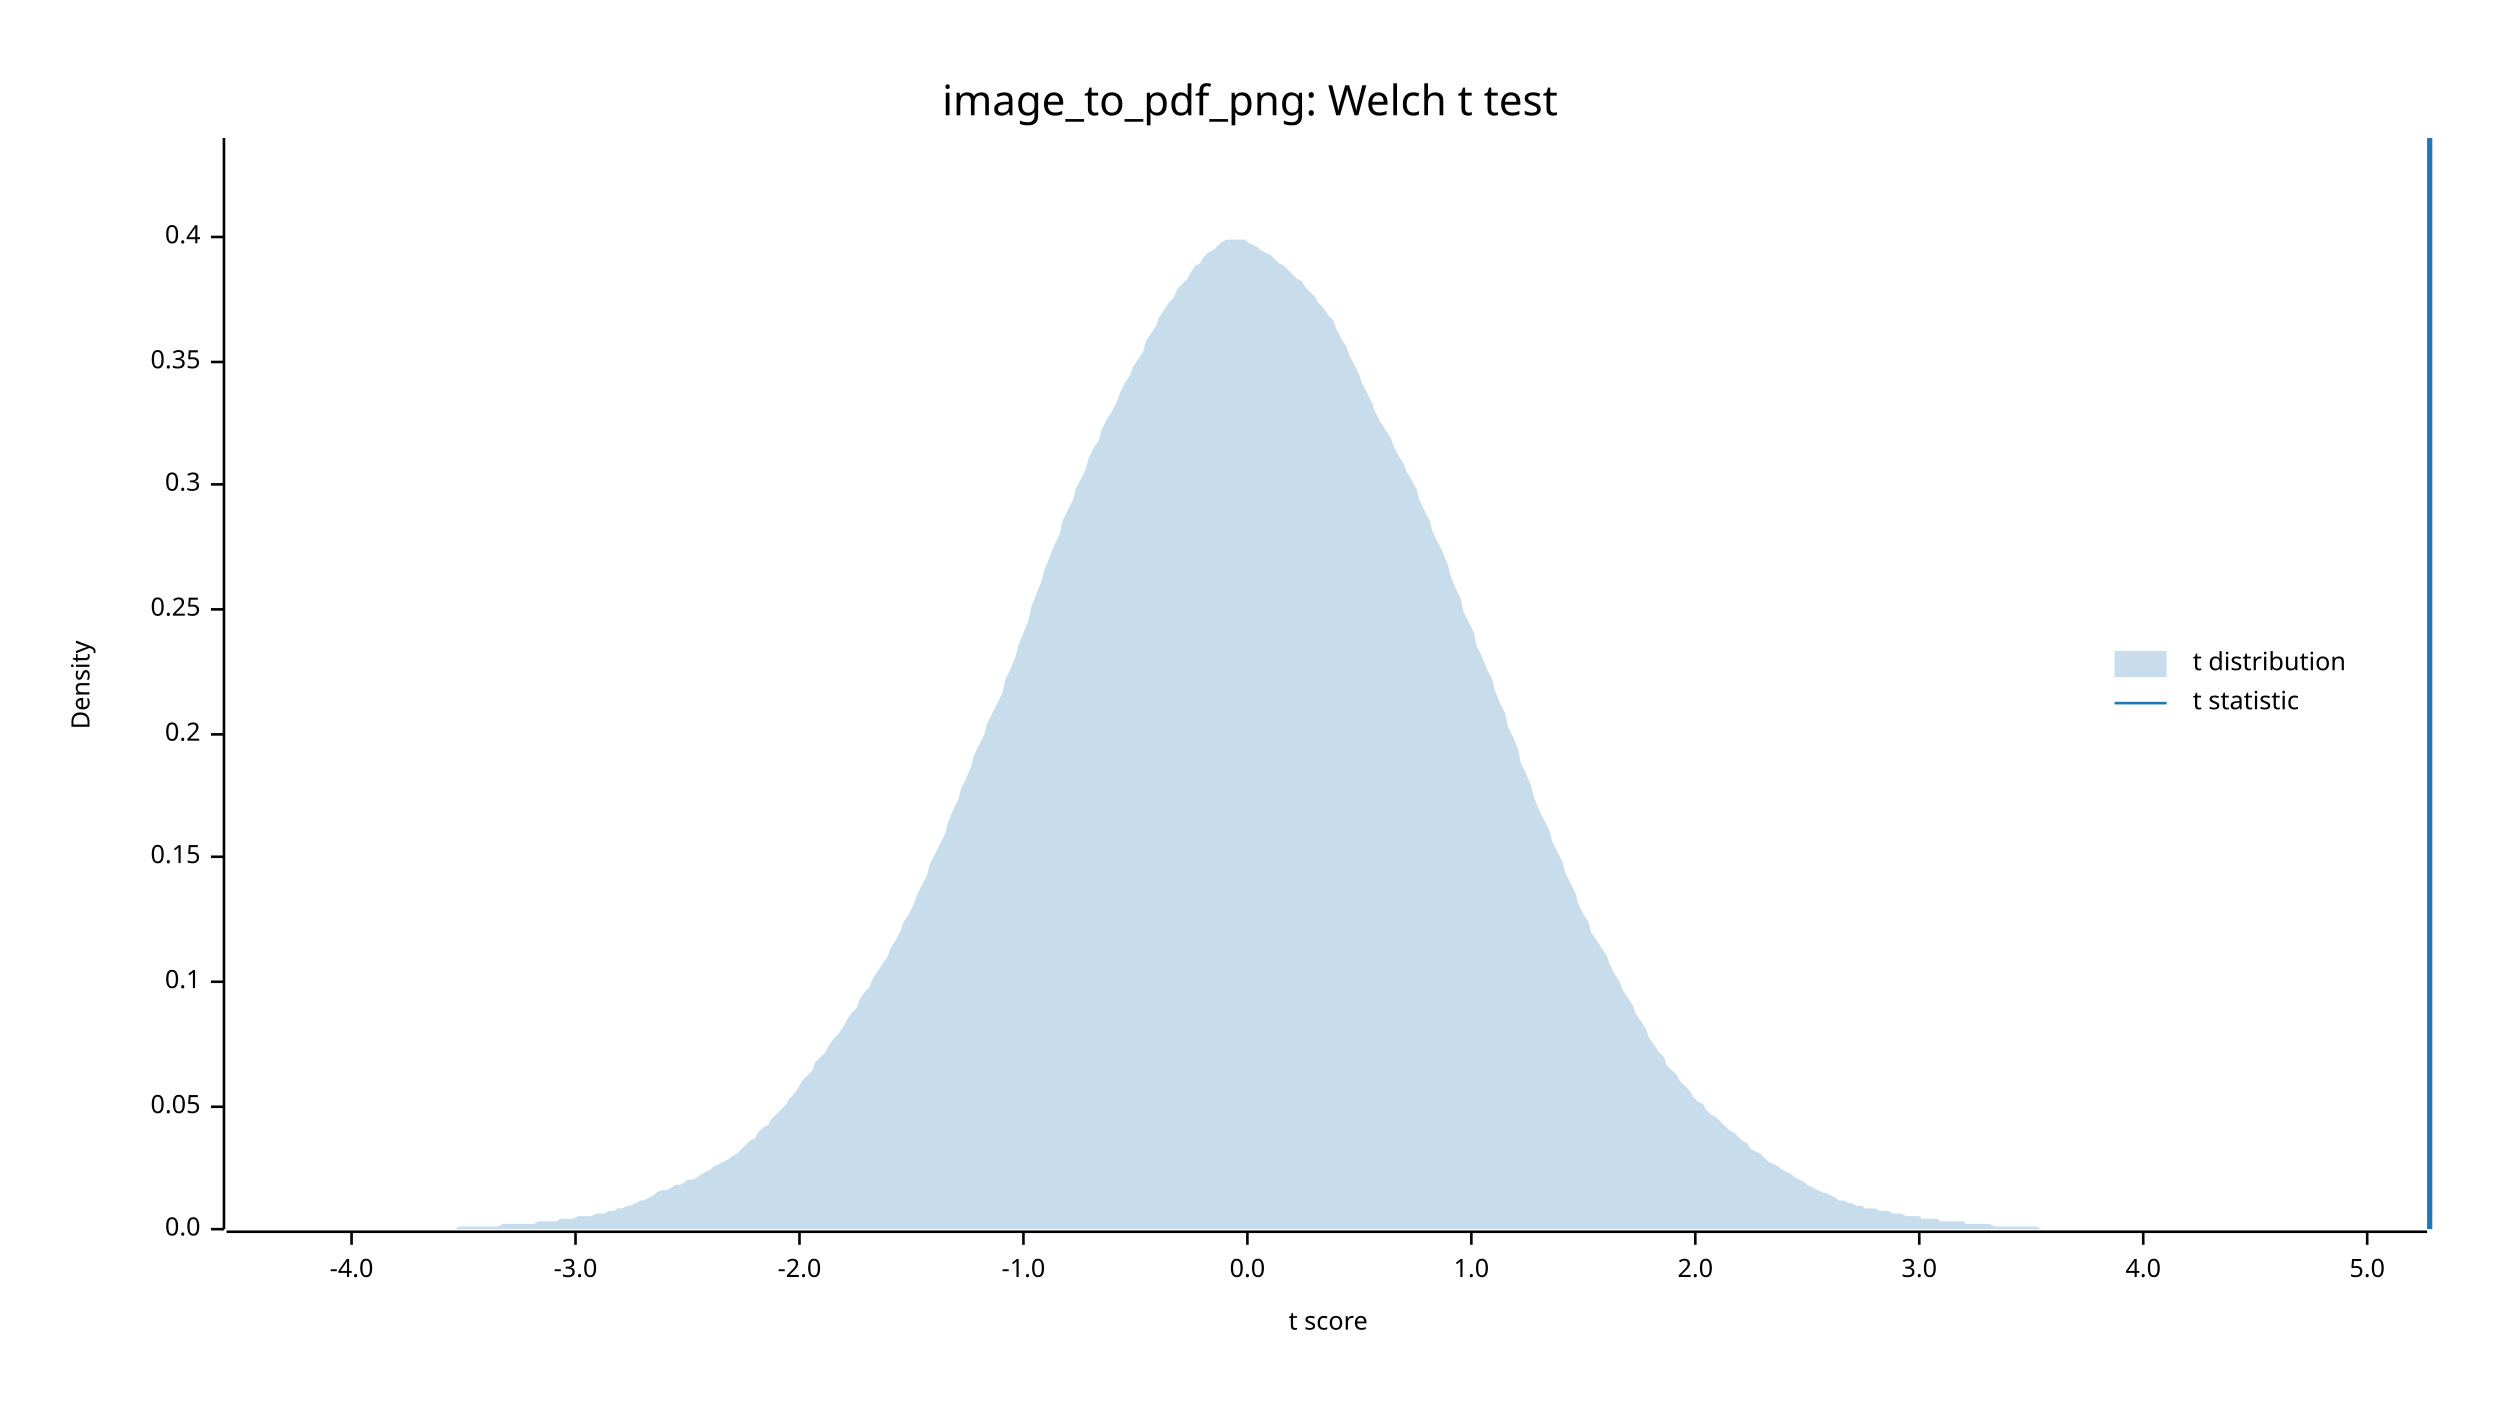
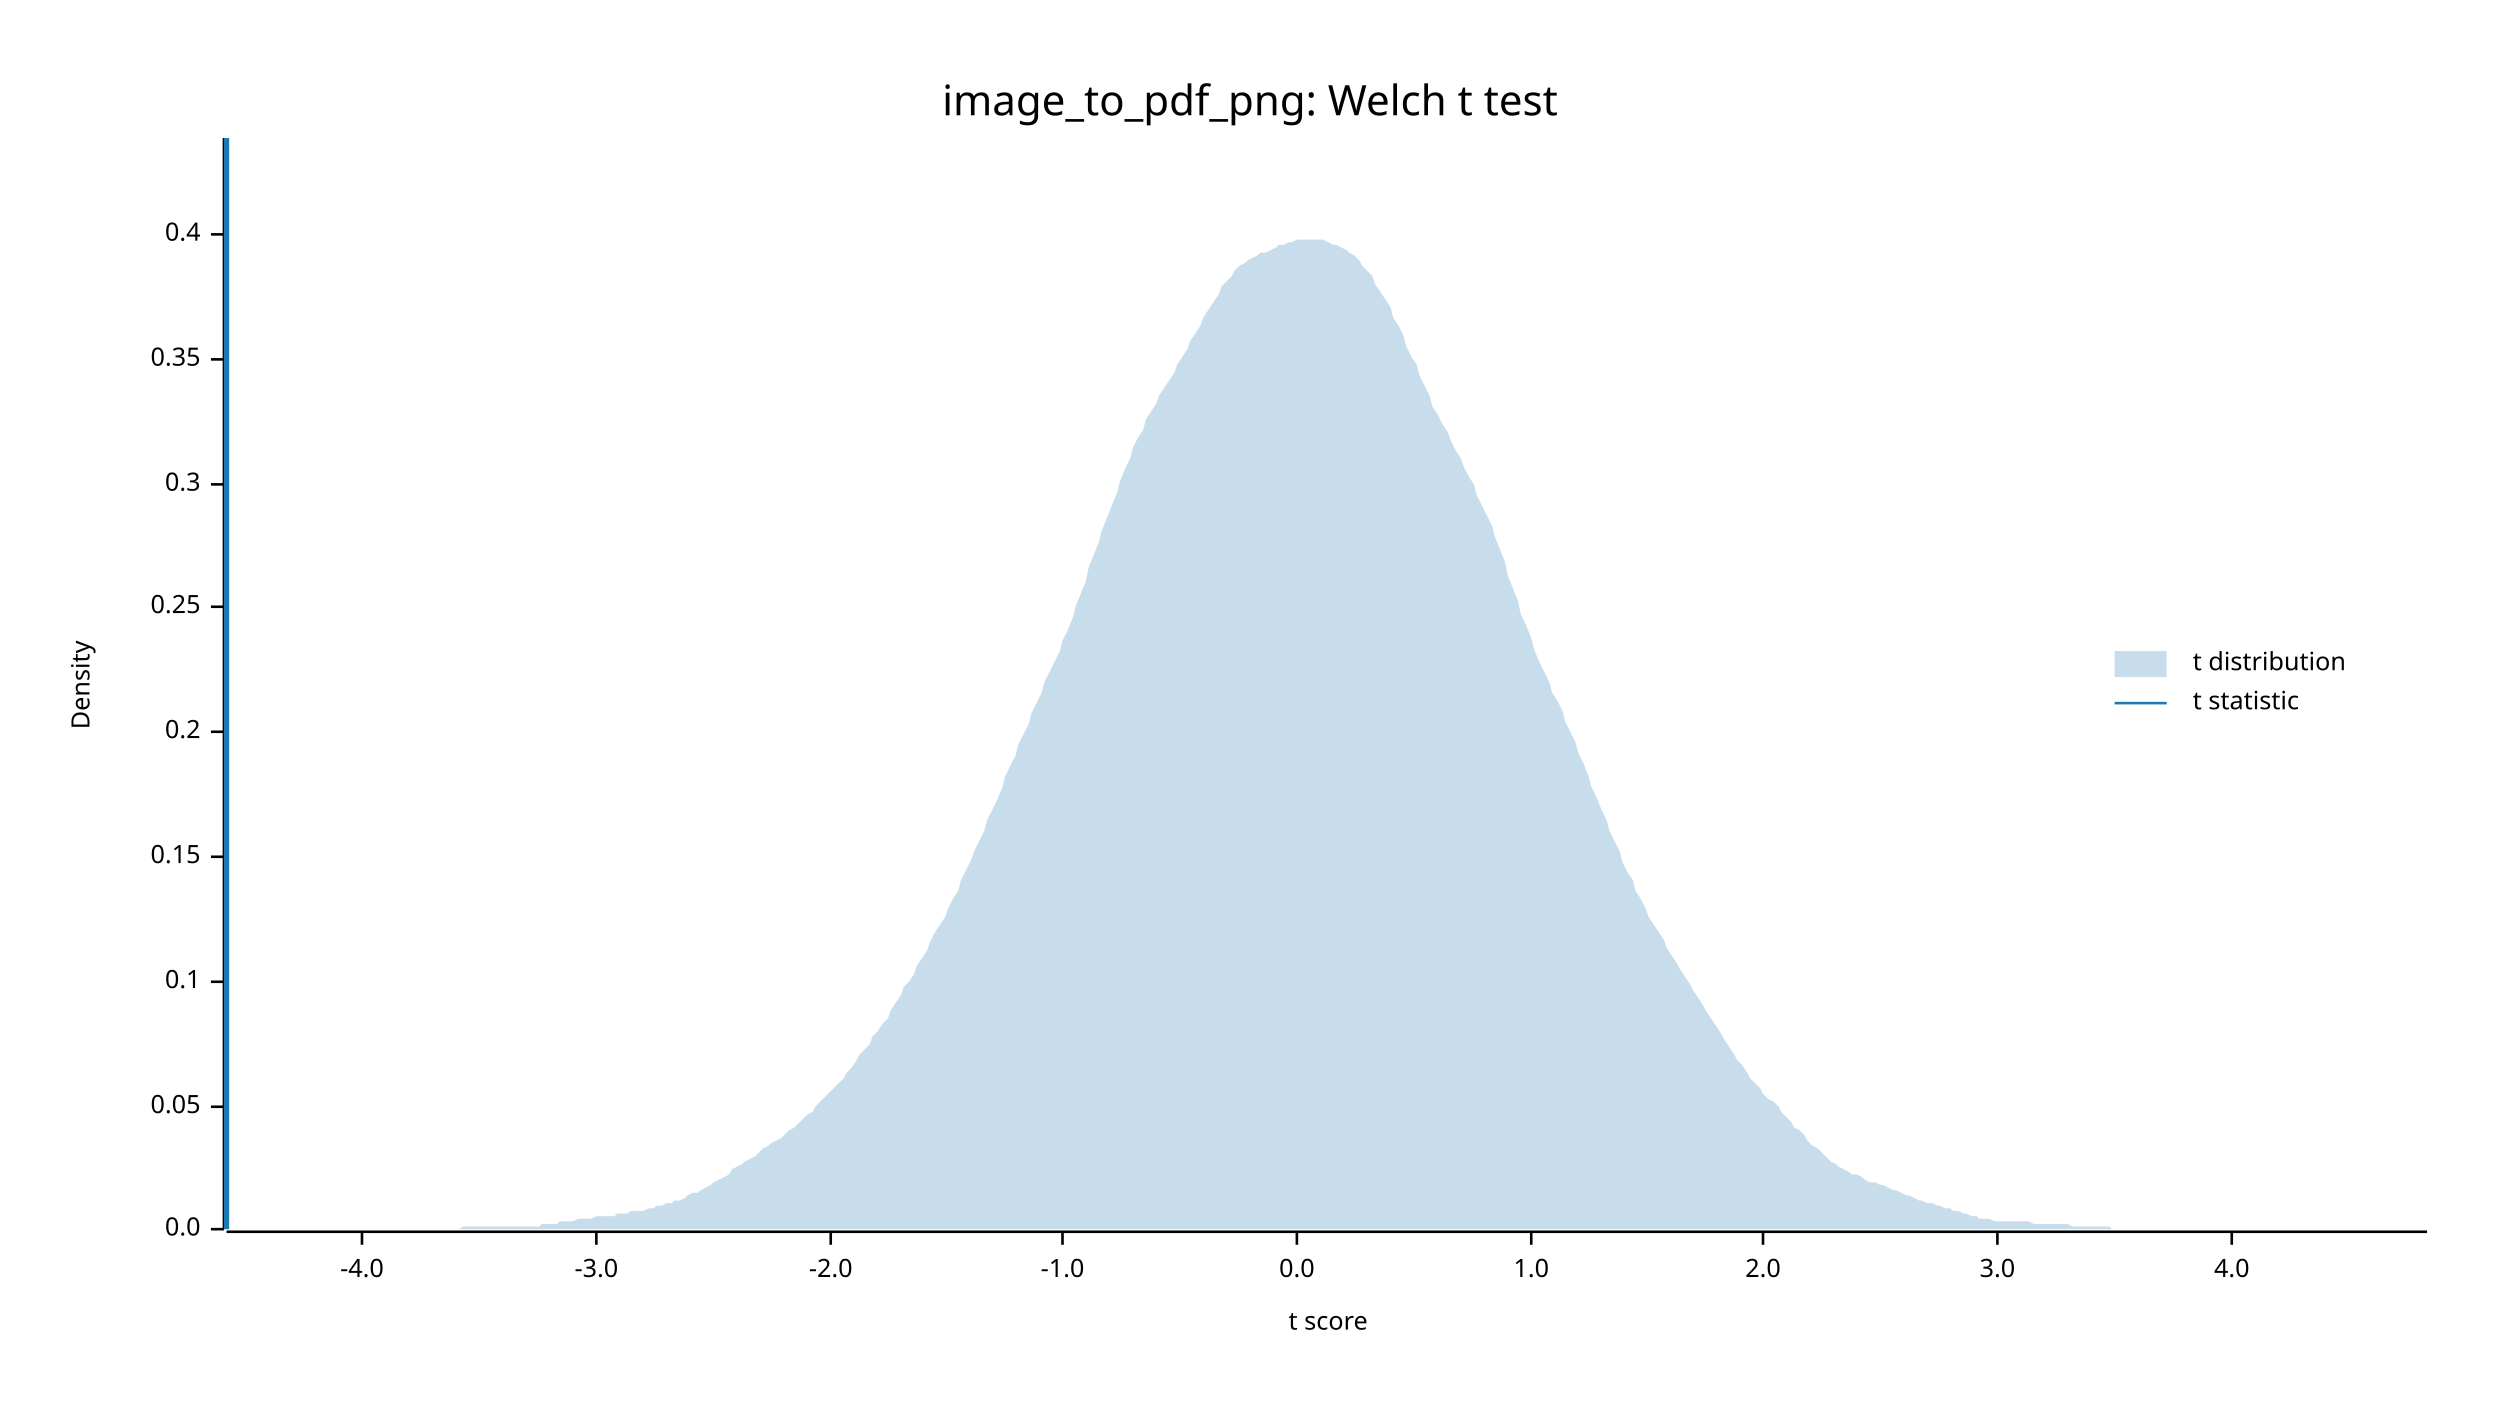
<svg xmlns="http://www.w3.org/2000/svg" width="960" height="540" viewBox="0 0 960 540">
  <text x="480" y="32" dy="0.76em" text-anchor="middle" font-family="sans-serif" font-size="16.129" opacity="1" fill="#000000">
image_to_pdf_png: Welch t test
</text>
  <text x="27" y="263" dy="0.76em" text-anchor="middle" font-family="sans-serif" font-size="9.677" opacity="1" fill="#000000" transform="rotate(270, 27, 263)">
Density
</text>
  <text x="510" y="513" dy="-0.5ex" text-anchor="middle" font-family="sans-serif" font-size="9.677" opacity="1" fill="#000000">
t score
</text>
  <polyline fill="none" opacity="1" stroke="#000000" stroke-width="1" points="86,53 86,472 " />
  <text x="77" y="472" dy="0.5ex" text-anchor="end" font-family="sans-serif" font-size="9.677" opacity="1" fill="#000000">
0.0
</text>
  <polyline fill="none" opacity="1" stroke="#000000" stroke-width="1" points="81,472 86,472 " />
  <text x="77" y="425" dy="0.5ex" text-anchor="end" font-family="sans-serif" font-size="9.677" opacity="1" fill="#000000">
0.05
</text>
  <polyline fill="none" opacity="1" stroke="#000000" stroke-width="1" points="81,425 86,425 " />
  <text x="77" y="377" dy="0.5ex" text-anchor="end" font-family="sans-serif" font-size="9.677" opacity="1" fill="#000000">
0.1
</text>
  <polyline fill="none" opacity="1" stroke="#000000" stroke-width="1" points="81,377 86,377 " />
  <text x="77" y="329" dy="0.5ex" text-anchor="end" font-family="sans-serif" font-size="9.677" opacity="1" fill="#000000">
0.15
</text>
  <polyline fill="none" opacity="1" stroke="#000000" stroke-width="1" points="81,329 86,329 " />
-   <text x="77" y="282" dy="0.5ex" text-anchor="end" font-family="sans-serif" font-size="9.677" opacity="1" fill="#000000">
+   <text x="77" y="281" dy="0.5ex" text-anchor="end" font-family="sans-serif" font-size="9.677" opacity="1" fill="#000000">
0.2
</text>
-   <polyline fill="none" opacity="1" stroke="#000000" stroke-width="1" points="81,282 86,282 " />
-   <text x="77" y="234" dy="0.5ex" text-anchor="end" font-family="sans-serif" font-size="9.677" opacity="1" fill="#000000">
+   <polyline fill="none" opacity="1" stroke="#000000" stroke-width="1" points="81,281 86,281 " />
+   <text x="77" y="233" dy="0.5ex" text-anchor="end" font-family="sans-serif" font-size="9.677" opacity="1" fill="#000000">
0.25
</text>
-   <polyline fill="none" opacity="1" stroke="#000000" stroke-width="1" points="81,234 86,234 " />
+   <polyline fill="none" opacity="1" stroke="#000000" stroke-width="1" points="81,233 86,233 " />
  <text x="77" y="186" dy="0.5ex" text-anchor="end" font-family="sans-serif" font-size="9.677" opacity="1" fill="#000000">
0.3
</text>
  <polyline fill="none" opacity="1" stroke="#000000" stroke-width="1" points="81,186 86,186 " />
-   <text x="77" y="139" dy="0.5ex" text-anchor="end" font-family="sans-serif" font-size="9.677" opacity="1" fill="#000000">
+   <text x="77" y="138" dy="0.5ex" text-anchor="end" font-family="sans-serif" font-size="9.677" opacity="1" fill="#000000">
0.35
</text>
-   <polyline fill="none" opacity="1" stroke="#000000" stroke-width="1" points="81,139 86,139 " />
-   <text x="77" y="91" dy="0.5ex" text-anchor="end" font-family="sans-serif" font-size="9.677" opacity="1" fill="#000000">
+   <polyline fill="none" opacity="1" stroke="#000000" stroke-width="1" points="81,138 86,138 " />
+   <text x="77" y="90" dy="0.5ex" text-anchor="end" font-family="sans-serif" font-size="9.677" opacity="1" fill="#000000">
0.4
</text>
-   <polyline fill="none" opacity="1" stroke="#000000" stroke-width="1" points="81,91 86,91 " />
+   <polyline fill="none" opacity="1" stroke="#000000" stroke-width="1" points="81,90 86,90 " />
  <polyline fill="none" opacity="1" stroke="#000000" stroke-width="1" points="87,473 932,473 " />
-   <text x="135" y="483" dy="0.76em" text-anchor="middle" font-family="sans-serif" font-size="9.677" opacity="1" fill="#000000">
+   <text x="139" y="483" dy="0.76em" text-anchor="middle" font-family="sans-serif" font-size="9.677" opacity="1" fill="#000000">
-4.0
</text>
-   <polyline fill="none" opacity="1" stroke="#000000" stroke-width="1" points="135,473 135,478 " />
-   <text x="221" y="483" dy="0.76em" text-anchor="middle" font-family="sans-serif" font-size="9.677" opacity="1" fill="#000000">
+   <polyline fill="none" opacity="1" stroke="#000000" stroke-width="1" points="139,473 139,478 " />
+   <text x="229" y="483" dy="0.76em" text-anchor="middle" font-family="sans-serif" font-size="9.677" opacity="1" fill="#000000">
-3.0
</text>
-   <polyline fill="none" opacity="1" stroke="#000000" stroke-width="1" points="221,473 221,478 " />
-   <text x="307" y="483" dy="0.76em" text-anchor="middle" font-family="sans-serif" font-size="9.677" opacity="1" fill="#000000">
+   <polyline fill="none" opacity="1" stroke="#000000" stroke-width="1" points="229,473 229,478 " />
+   <text x="319" y="483" dy="0.76em" text-anchor="middle" font-family="sans-serif" font-size="9.677" opacity="1" fill="#000000">
-2.0
</text>
-   <polyline fill="none" opacity="1" stroke="#000000" stroke-width="1" points="307,473 307,478 " />
-   <text x="393" y="483" dy="0.76em" text-anchor="middle" font-family="sans-serif" font-size="9.677" opacity="1" fill="#000000">
+   <polyline fill="none" opacity="1" stroke="#000000" stroke-width="1" points="319,473 319,478 " />
+   <text x="408" y="483" dy="0.76em" text-anchor="middle" font-family="sans-serif" font-size="9.677" opacity="1" fill="#000000">
-1.0
</text>
-   <polyline fill="none" opacity="1" stroke="#000000" stroke-width="1" points="393,473 393,478 " />
-   <text x="479" y="483" dy="0.76em" text-anchor="middle" font-family="sans-serif" font-size="9.677" opacity="1" fill="#000000">
+   <polyline fill="none" opacity="1" stroke="#000000" stroke-width="1" points="408,473 408,478 " />
+   <text x="498" y="483" dy="0.76em" text-anchor="middle" font-family="sans-serif" font-size="9.677" opacity="1" fill="#000000">
0.0
</text>
-   <polyline fill="none" opacity="1" stroke="#000000" stroke-width="1" points="479,473 479,478 " />
-   <text x="565" y="483" dy="0.76em" text-anchor="middle" font-family="sans-serif" font-size="9.677" opacity="1" fill="#000000">
+   <polyline fill="none" opacity="1" stroke="#000000" stroke-width="1" points="498,473 498,478 " />
+   <text x="588" y="483" dy="0.76em" text-anchor="middle" font-family="sans-serif" font-size="9.677" opacity="1" fill="#000000">
1.0
</text>
-   <polyline fill="none" opacity="1" stroke="#000000" stroke-width="1" points="565,473 565,478 " />
-   <text x="651" y="483" dy="0.76em" text-anchor="middle" font-family="sans-serif" font-size="9.677" opacity="1" fill="#000000">
+   <polyline fill="none" opacity="1" stroke="#000000" stroke-width="1" points="588,473 588,478 " />
+   <text x="677" y="483" dy="0.76em" text-anchor="middle" font-family="sans-serif" font-size="9.677" opacity="1" fill="#000000">
2.0
</text>
-   <polyline fill="none" opacity="1" stroke="#000000" stroke-width="1" points="651,473 651,478 " />
-   <text x="737" y="483" dy="0.76em" text-anchor="middle" font-family="sans-serif" font-size="9.677" opacity="1" fill="#000000">
+   <polyline fill="none" opacity="1" stroke="#000000" stroke-width="1" points="677,473 677,478 " />
+   <text x="767" y="483" dy="0.76em" text-anchor="middle" font-family="sans-serif" font-size="9.677" opacity="1" fill="#000000">
3.0
</text>
-   <polyline fill="none" opacity="1" stroke="#000000" stroke-width="1" points="737,473 737,478 " />
-   <text x="823" y="483" dy="0.76em" text-anchor="middle" font-family="sans-serif" font-size="9.677" opacity="1" fill="#000000">
+   <polyline fill="none" opacity="1" stroke="#000000" stroke-width="1" points="767,473 767,478 " />
+   <text x="857" y="483" dy="0.76em" text-anchor="middle" font-family="sans-serif" font-size="9.677" opacity="1" fill="#000000">
4.0
</text>
-   <polyline fill="none" opacity="1" stroke="#000000" stroke-width="1" points="823,473 823,478 " />
-   <text x="909" y="483" dy="0.76em" text-anchor="middle" font-family="sans-serif" font-size="9.677" opacity="1" fill="#000000">
- 5.0
- </text>
-   <polyline fill="none" opacity="1" stroke="#000000" stroke-width="1" points="909,473 909,478 " />
-   <polygon opacity="0.25" fill="#1F78B4" points="87,472 88,472 90,472 92,472 93,472 95,472 97,472 98,472 100,472 102,472 103,472 105,472 107,472 109,472 110,472 112,472 114,472 115,472 117,472 119,472 120,472 122,472 124,472 125,472 127,472 129,472 131,472 132,472 134,472 136,472 137,472 139,472 141,472 142,472 144,472 146,472 147,472 149,472 151,472 153,472 154,472 156,472 158,472 159,472 161,472 163,472 164,472 166,472 168,472 169,472 171,472 173,472 175,472 176,471 178,471 180,471 181,471 183,471 185,471 186,471 188,471 190,471 191,471 193,470 195,470 197,470 198,470 200,470 202,470 203,470 205,470 207,469 208,469 210,469 212,469 214,469 215,468 217,468 219,468 220,468 222,467 224,467 225,467 227,467 229,466 230,466 232,466 234,465 236,465 237,464 239,464 241,463 242,463 244,462 246,461 247,461 249,460 251,459 252,458 254,457 256,457 258,456 259,455 261,455 263,454 264,453 266,453 268,452 269,451 271,450 273,449 274,448 276,447 278,446 280,445 281,444 283,443 285,441 286,440 288,438 290,437 291,435 293,433 295,432 296,430 298,428 300,426 302,424 303,422 305,420 307,417 308,415 310,413 312,411 313,408 315,406 317,404 318,402 320,399 322,397 324,394 325,392 327,389 329,387 330,384 332,381 334,379 335,376 337,373 339,370 341,367 342,364 344,361 346,357 347,354 349,351 351,347 352,344 354,340 356,336 357,332 359,328 361,324 363,320 364,316 366,311 368,307 369,303 371,299 373,294 374,290 376,286 378,282 379,278 381,274 383,270 385,266 386,261 388,257 390,252 391,248 393,243 395,238 396,233 398,228 400,223 401,219 403,214 405,209 407,205 408,200 410,196 412,192 413,188 415,184 417,180 418,176 420,172 422,169 423,165 425,161 427,158 429,154 430,151 432,147 434,144 435,141 437,138 439,135 440,131 442,128 444,125 445,122 447,119 449,116 451,114 452,111 454,109 456,107 457,105 459,102 461,101 462,99 464,97 466,96 468,94 469,93 471,92 473,92 474,92 476,92 478,92 479,93 481,94 483,95 484,96 486,97 488,98 490,100 491,101 493,102 495,104 496,105 498,107 500,108 501,110 503,112 505,114 506,116 508,118 510,121 512,123 513,126 515,130 517,133 518,136 520,140 522,144 523,147 525,151 527,155 528,158 530,162 532,165 534,168 535,171 537,175 539,178 540,181 542,184 544,188 545,192 547,196 549,200 550,204 552,208 554,212 556,217 557,221 559,226 561,230 562,235 564,239 566,243 567,248 569,252 571,257 573,261 574,265 576,270 578,274 579,279 581,283 583,288 584,293 586,297 588,302 589,306 591,311 593,315 595,319 596,323 598,327 600,331 601,335 603,339 605,343 606,347 608,351 610,354 611,358 613,361 615,364 617,367 618,370 620,374 622,377 623,380 625,383 627,386 628,389 630,392 632,395 633,398 635,401 637,404 639,406 640,409 642,411 644,413 645,415 647,417 649,419 650,421 652,423 654,424 655,426 657,428 659,429 661,431 662,432 664,434 666,435 667,436 669,438 671,439 672,441 674,442 676,443 677,444 679,446 681,447 683,448 684,449 686,450 688,451 689,452 691,453 693,454 694,455 696,456 698,457 700,458 701,458 703,459 705,460 706,461 708,461 710,462 711,462 713,463 715,463 716,464 718,464 720,464 722,465 723,465 725,465 727,466 728,466 730,466 732,467 733,467 735,467 737,467 738,468 740,468 742,468 744,468 745,469 747,469 749,469 750,469 752,469 754,469 755,470 757,470 759,470 760,470 762,470 764,470 766,471 767,471 769,471 771,471 772,471 774,471 776,471 777,471 779,471 781,471 782,471 784,472 786,472 788,472 789,472 791,472 793,472 794,472 796,472 798,472 799,472 801,472 803,472 804,472 806,472 808,472 810,472 811,472 813,472 815,472 816,472 818,472 820,472 821,472 823,472 825,472 827,472 828,472 830,472 832,472 833,472 835,472 837,472 838,472 840,472 842,472 843,472 845,472 847,472 849,472 850,472 852,472 854,472 855,472 857,472 859,472 860,472 862,472 864,472 865,472 867,472 869,472 871,472 872,472 874,472 876,472 877,472 879,472 881,472 882,472 884,472 886,472 887,472 889,472 891,472 893,472 894,472 896,472 898,472 899,472 901,472 903,472 904,472 906,472 908,472 909,472 911,472 913,472 915,472 916,472 918,472 920,472 921,472 923,472 925,472 926,472 928,472 930,472 932,472 932,472 87,472 " />
-   <polyline fill="none" opacity="1" stroke="#1F78B4" stroke-width="2" points="933,472 933,53 " />
+   <polyline fill="none" opacity="1" stroke="#000000" stroke-width="1" points="857,473 857,478 " />
+   <polygon opacity="0.25" fill="#1F78B4" points="87,472 88,472 90,472 92,472 93,472 95,472 97,472 98,472 100,472 102,472 103,472 105,472 107,472 109,472 110,472 112,472 114,472 115,472 117,472 119,472 120,472 122,472 124,472 125,472 127,472 129,472 131,472 132,472 134,472 136,472 137,472 139,472 141,472 142,472 144,472 146,472 147,472 149,472 151,472 153,472 154,472 156,472 158,472 159,472 161,472 163,472 164,472 166,472 168,472 169,472 171,472 173,472 175,472 176,472 178,471 180,471 181,471 183,471 185,471 186,471 188,471 190,471 191,471 193,471 195,471 197,471 198,471 200,471 202,471 203,471 205,471 207,471 208,470 210,470 212,470 214,470 215,469 217,469 219,469 220,469 222,468 224,468 225,468 227,468 229,467 230,467 232,467 234,467 236,467 237,466 239,466 241,466 242,465 244,465 246,465 247,465 249,464 251,464 252,463 254,463 256,462 258,462 259,461 261,461 263,460 264,459 266,458 268,458 269,457 271,456 273,455 274,454 276,453 278,452 280,451 281,449 283,448 285,447 286,446 288,445 290,444 291,443 293,441 295,440 296,439 298,438 300,437 302,435 303,434 305,433 307,431 308,430 310,428 312,427 313,425 315,423 317,421 318,420 320,418 322,416 324,414 325,412 327,410 329,407 330,405 332,403 334,401 335,398 337,396 339,393 341,391 342,388 344,385 346,382 347,379 349,377 351,374 352,371 354,368 356,365 357,362 359,358 361,355 363,352 364,349 366,345 368,342 369,338 371,334 373,330 374,327 376,323 378,319 379,315 381,311 383,307 385,302 386,298 388,294 390,290 391,286 393,282 395,278 396,274 398,270 400,266 401,262 403,258 405,254 407,250 408,246 410,242 412,237 413,233 415,228 417,223 418,218 420,213 422,208 423,204 425,199 427,194 429,189 430,185 432,180 434,176 435,172 437,168 439,165 440,161 442,158 444,155 445,152 447,149 449,146 451,143 452,140 454,137 456,134 457,131 459,128 461,125 462,122 464,119 466,116 468,113 469,110 471,108 473,106 474,104 476,102 478,101 479,100 481,99 483,98 484,97 486,97 488,96 490,95 491,94 493,94 495,93 496,93 498,92 500,92 501,92 503,92 505,92 506,92 508,92 510,93 512,94 513,94 515,95 517,96 518,97 520,98 522,100 523,102 525,104 527,106 528,109 530,112 532,115 534,118 535,122 537,125 539,129 540,133 542,137 544,140 545,144 547,148 549,152 550,156 552,159 554,163 556,166 557,169 559,173 561,176 562,179 564,183 566,186 567,190 569,194 571,198 573,202 574,206 576,211 578,216 579,221 581,226 583,231 584,236 586,240 588,245 589,249 591,254 593,258 595,262 596,266 598,269 600,273 601,277 603,281 605,285 606,289 608,293 610,298 611,302 613,306 615,311 617,315 618,319 620,323 622,327 623,331 625,335 627,338 628,342 630,345 632,349 633,352 635,355 637,358 639,361 640,364 642,367 644,370 645,372 647,375 649,378 650,380 652,383 654,386 655,388 657,391 659,394 661,397 662,399 664,402 666,405 667,407 669,409 671,412 672,414 674,416 676,418 677,420 679,422 681,423 683,425 684,427 686,429 688,431 689,433 691,434 693,436 694,438 696,440 698,441 700,443 701,444 703,446 705,447 706,448 708,449 710,450 711,451 713,451 715,452 716,453 718,454 720,454 722,455 723,455 725,456 727,457 728,457 730,458 732,459 733,459 735,460 737,461 738,461 740,462 742,462 744,463 745,463 747,464 749,464 750,465 752,465 754,466 755,466 757,467 759,467 760,468 762,468 764,468 766,469 767,469 769,469 771,469 772,469 774,469 776,469 777,469 779,469 781,470 782,470 784,470 786,470 788,470 789,470 791,470 793,470 794,470 796,471 798,471 799,471 801,471 803,471 804,471 806,471 808,471 810,471 811,472 813,472 815,472 816,472 818,472 820,472 821,472 823,472 825,472 827,472 828,472 830,472 832,472 833,472 835,472 837,472 838,472 840,472 842,472 843,472 845,472 847,472 849,472 850,472 852,472 854,472 855,472 857,472 859,472 860,472 862,472 864,472 865,472 867,472 869,472 871,472 872,472 874,472 876,472 877,472 879,472 881,472 882,472 884,472 886,472 887,472 889,472 891,472 893,472 894,472 896,472 898,472 899,472 901,472 903,472 904,472 906,472 908,472 909,472 911,472 913,472 915,472 916,472 918,472 920,472 921,472 923,472 925,472 926,472 928,472 930,472 932,472 932,472 87,472 " />
+   <polyline fill="none" opacity="1" stroke="#1F78B4" stroke-width="2" points="87,472 87,53 " />
  <text x="842" y="250" dy="0.76em" text-anchor="start" font-family="sans-serif" font-size="9.677" opacity="1" fill="#000000">
t distribution
</text>
  <text x="842" y="265" dy="0.76em" text-anchor="start" font-family="sans-serif" font-size="9.677" opacity="1" fill="#000000">
t statistic
</text>
  <rect x="812" y="250" width="20" height="10" opacity="0.25" fill="#1F78B4" stroke="none" />
  <polyline fill="none" opacity="1" stroke="#1F78B4" stroke-width="1" points="812,270 832,270 " />
</svg>
